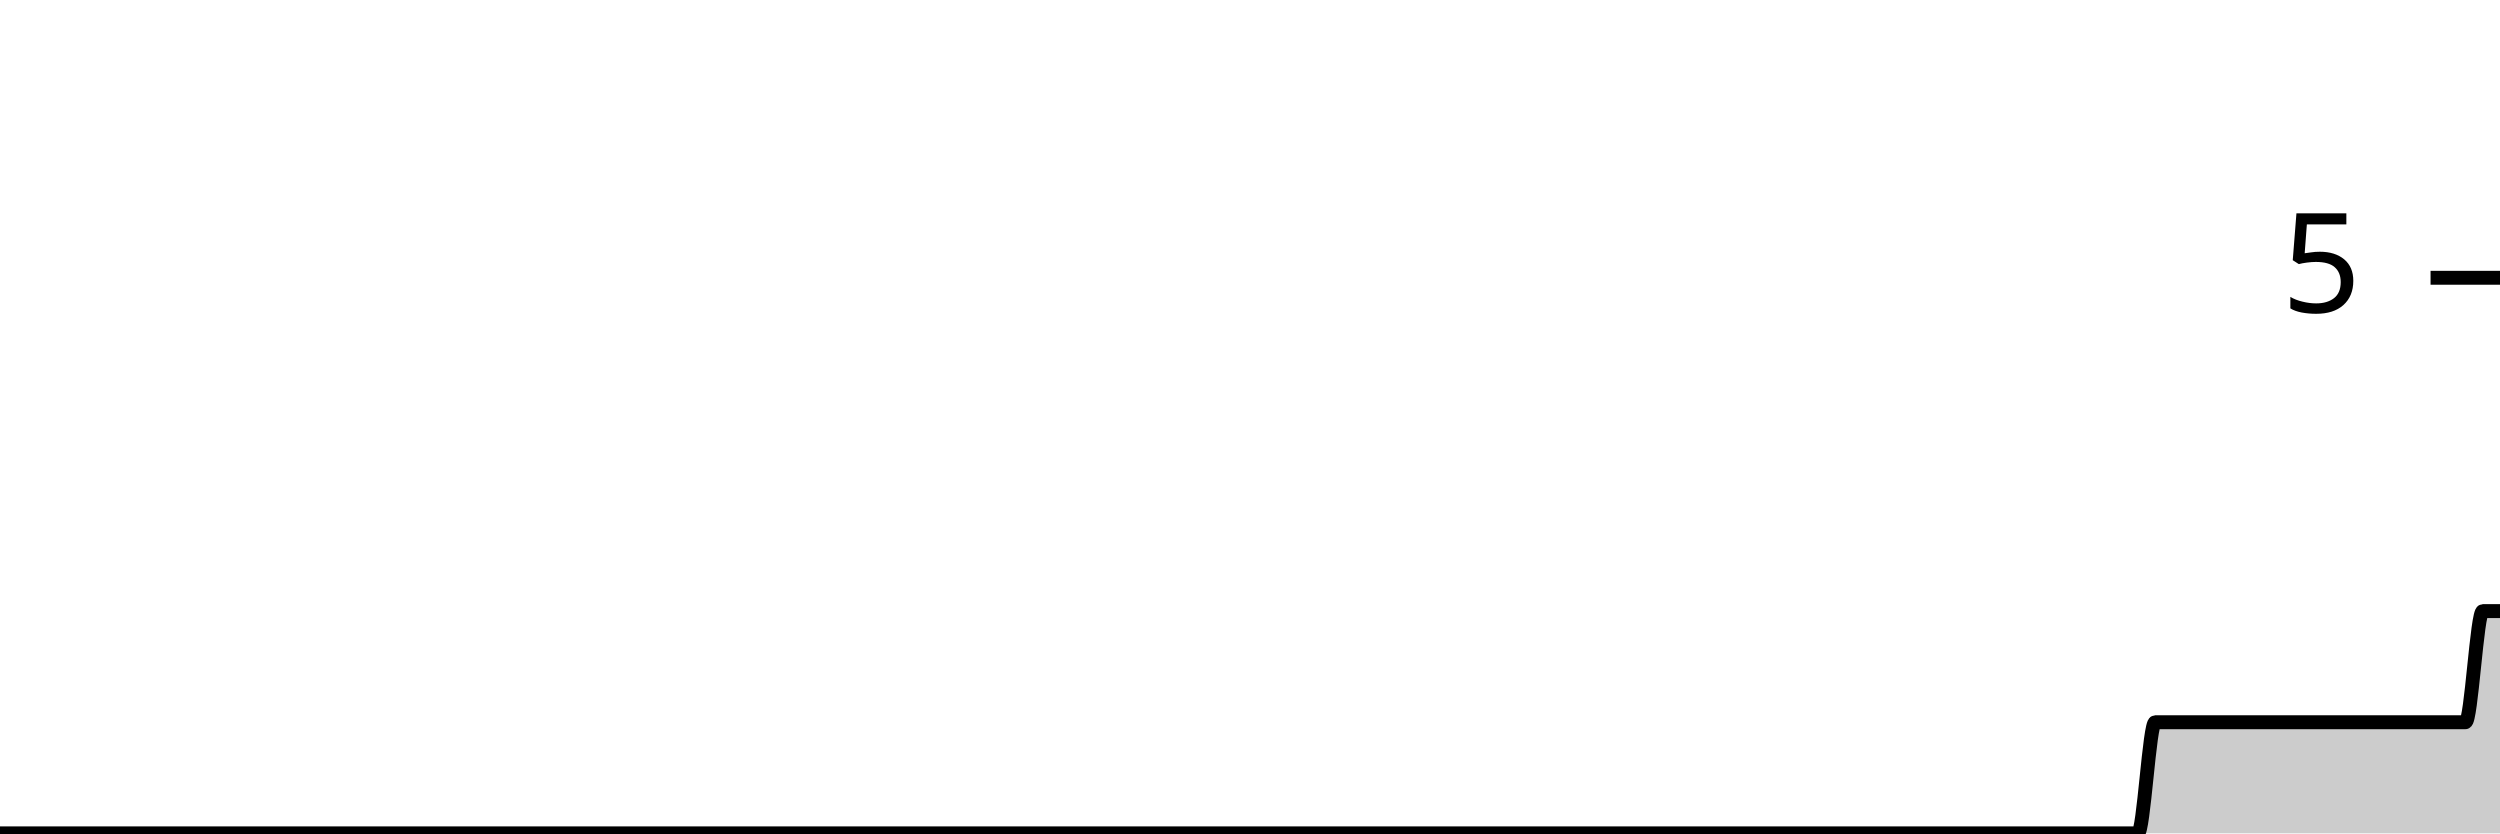
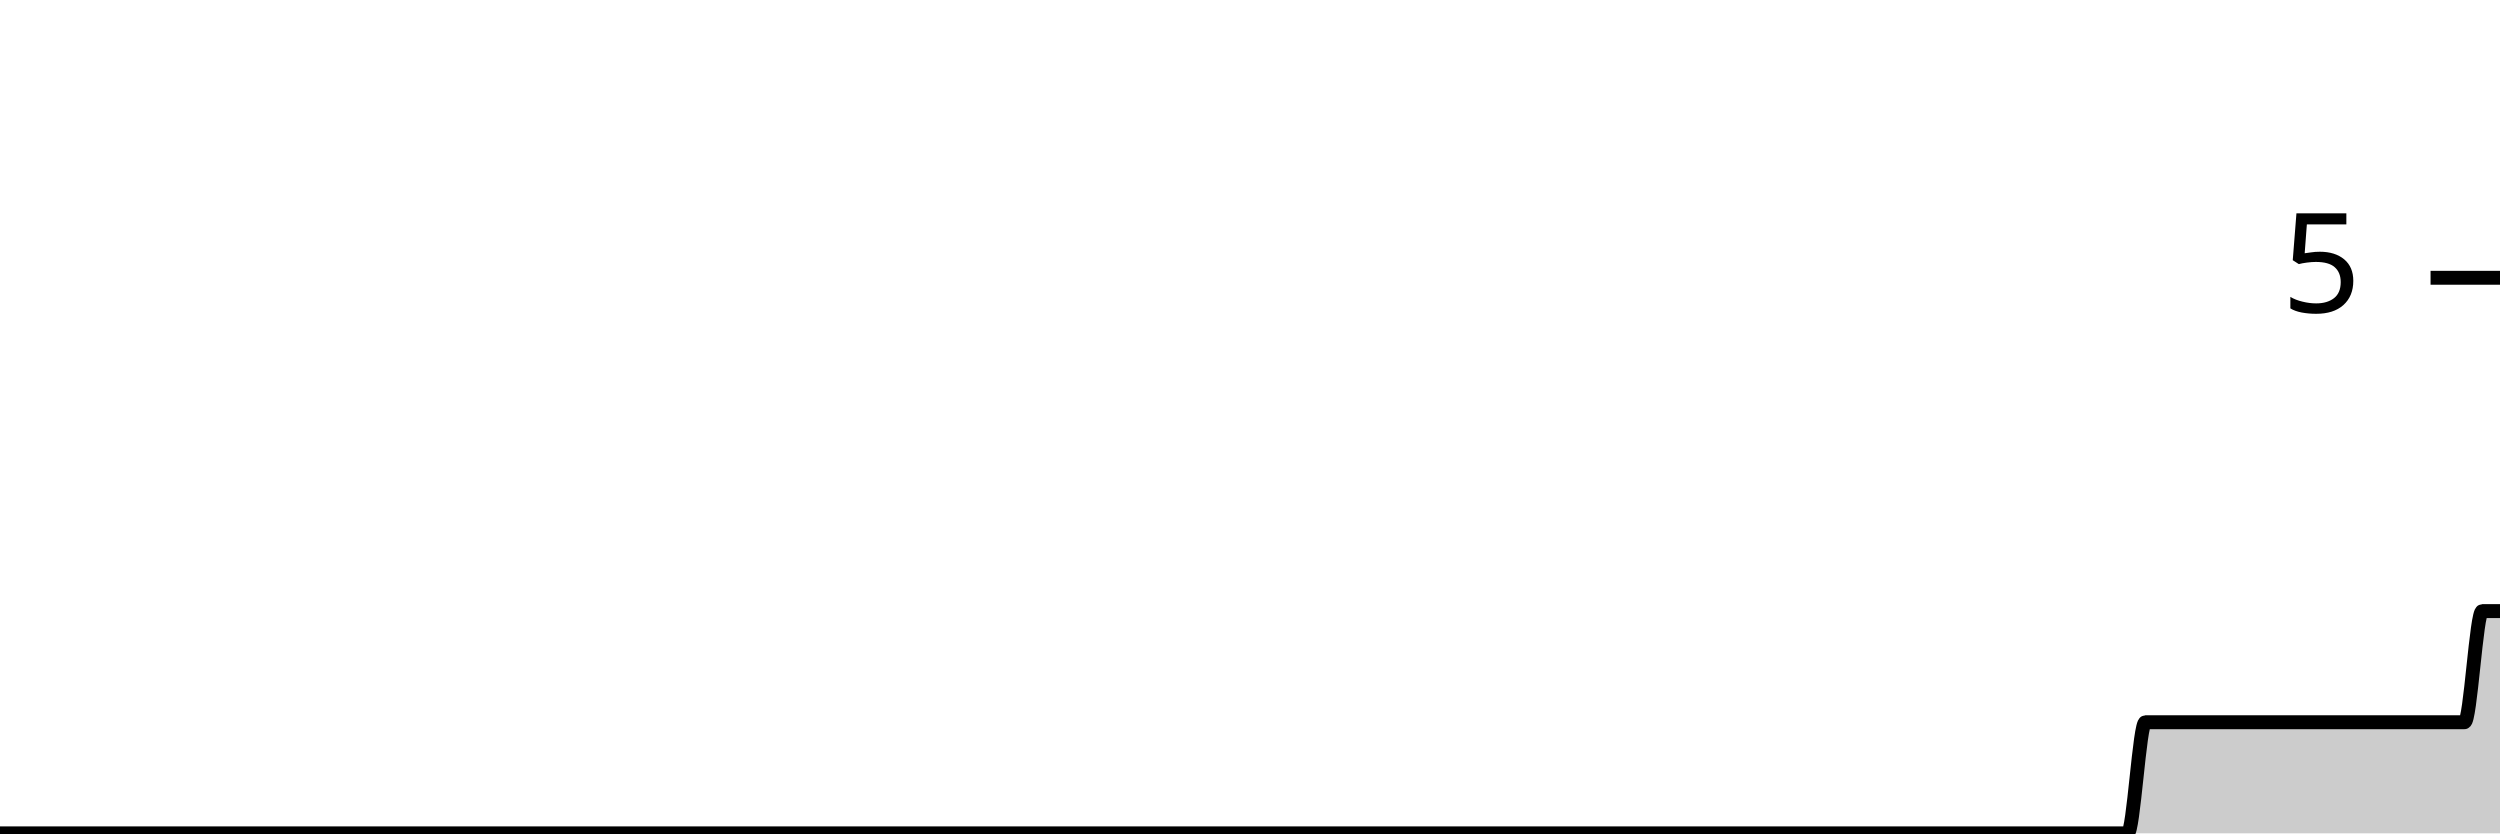
<svg xmlns="http://www.w3.org/2000/svg" viewBox="0 0 180 60">
  <g transform="translate(0,20)">
-     <path class="area" fill="rgba(0, 0, 0, 0.2)" d="M0,40C1.655,40,3.31,40,4.966,40C5.379,40,5.793,40,6.207,40C7.034,40,7.862,40,8.69,40C9.517,40,10.345,40,11.172,40C11.586,40,12,40,12.414,40C14.897,40,17.379,40,19.862,40C21.517,40,23.172,40,24.828,40C25.241,40,25.655,40,26.069,40C27.724,40,29.379,40,31.034,40C35.586,40,40.138,40,44.69,40C45.517,40,46.345,40,47.172,40C51.724,40,56.276,40,60.828,40C61.241,40,61.655,40,62.069,40C64.138,40,66.207,40,68.276,40C68.69,40,69.103,40,69.517,40C70.345,40,71.172,40,72,40C74.897,40,77.793,40,80.69,40C84.414,40,88.138,40,91.862,40C92.69,40,93.517,40,94.345,40C99.724,40,105.103,40,110.483,40C111.724,40,112.966,40,114.207,40C115.448,40,116.69,40,117.931,40C118.759,40,119.586,40,120.414,40C122.897,40,125.379,40,127.862,40C128.276,40,128.69,40,129.103,40C129.931,40,130.759,40,131.586,40C132.414,40,133.241,40,134.069,40C134.483,40,134.897,40,135.31,40C135.724,40,136.138,40,136.552,40C136.966,40,137.379,40,137.793,40C139.448,40,141.103,40,142.759,40C143.586,40,144.414,40,145.241,40C145.655,40,146.069,40,146.483,40C146.897,40,147.31,40,147.724,40C148.138,40,148.552,40,148.966,40C149.379,40,149.793,40,150.207,40C150.621,40,151.034,40,151.448,40C152.276,40,153.103,40,153.931,40C154.345,40,154.759,32,155.172,32C155.586,32,156,32,156.414,32C156.828,32,157.241,32,157.655,32C158.069,32,158.483,32,158.897,32C159.31,32,159.724,32,160.138,32C160.552,32,160.966,32,161.379,32C161.793,32,162.207,32,162.621,32C163.034,32,163.448,32,163.862,32C164.276,32,164.69,32,165.103,32C165.517,32,165.931,32,166.345,32C166.759,32,167.172,32,167.586,32C168,32,168.414,32,168.828,32C169.241,32,169.655,32,170.069,32C170.483,32,170.897,32,171.31,32C171.724,32,172.138,32,172.552,32C172.966,32,173.379,32,173.793,32C174.207,32,174.621,32,175.034,32C175.448,32,175.862,32,176.276,32C176.69,32,177.103,32,177.517,32C177.931,32,178.345,24,178.759,24C179.172,24,179.586,24,180,24L180,40C179.586,40,179.172,40,178.759,40C178.345,40,177.931,40,177.517,40C177.103,40,176.69,40,176.276,40C175.862,40,175.448,40,175.034,40C174.621,40,174.207,40,173.793,40C173.379,40,172.966,40,172.552,40C172.138,40,171.724,40,171.31,40C170.897,40,170.483,40,170.069,40C169.655,40,169.241,40,168.828,40C168.414,40,168,40,167.586,40C167.172,40,166.759,40,166.345,40C165.931,40,165.517,40,165.103,40C164.69,40,164.276,40,163.862,40C163.448,40,163.034,40,162.621,40C162.207,40,161.793,40,161.379,40C160.966,40,160.552,40,160.138,40C159.724,40,159.31,40,158.897,40C158.483,40,158.069,40,157.655,40C157.241,40,156.828,40,156.414,40C156,40,155.586,40,155.172,40C154.759,40,154.345,40,153.931,40C153.103,40,152.276,40,151.448,40C151.034,40,150.621,40,150.207,40C149.793,40,149.379,40,148.966,40C148.552,40,148.138,40,147.724,40C147.31,40,146.897,40,146.483,40C146.069,40,145.655,40,145.241,40C144.414,40,143.586,40,142.759,40C141.103,40,139.448,40,137.793,40C137.379,40,136.966,40,136.552,40C136.138,40,135.724,40,135.31,40C134.897,40,134.483,40,134.069,40C133.241,40,132.414,40,131.586,40C130.759,40,129.931,40,129.103,40C128.69,40,128.276,40,127.862,40C125.379,40,122.897,40,120.414,40C119.586,40,118.759,40,117.931,40C116.69,40,115.448,40,114.207,40C112.966,40,111.724,40,110.483,40C105.103,40,99.724,40,94.345,40C93.517,40,92.69,40,91.862,40C88.138,40,84.414,40,80.69,40C77.793,40,74.897,40,72,40C71.172,40,70.345,40,69.517,40C69.103,40,68.69,40,68.276,40C66.207,40,64.138,40,62.069,40C61.655,40,61.241,40,60.828,40C56.276,40,51.724,40,47.172,40C46.345,40,45.517,40,44.69,40C40.138,40,35.586,40,31.034,40C29.379,40,27.724,40,26.069,40C25.655,40,25.241,40,24.828,40C23.172,40,21.517,40,19.862,40C17.379,40,14.897,40,12.414,40C12,40,11.586,40,11.172,40C10.345,40,9.517,40,8.69,40C7.862,40,7.034,40,6.207,40C5.793,40,5.379,40,4.966,40C3.31,40,1.655,40,0,40Z" />
-     <path class="line" stroke="black" fill="none" d="M0,40C1.655,40,3.31,40,4.966,40C5.379,40,5.793,40,6.207,40C7.034,40,7.862,40,8.69,40C9.517,40,10.345,40,11.172,40C11.586,40,12,40,12.414,40C14.897,40,17.379,40,19.862,40C21.517,40,23.172,40,24.828,40C25.241,40,25.655,40,26.069,40C27.724,40,29.379,40,31.034,40C35.586,40,40.138,40,44.69,40C45.517,40,46.345,40,47.172,40C51.724,40,56.276,40,60.828,40C61.241,40,61.655,40,62.069,40C64.138,40,66.207,40,68.276,40C68.69,40,69.103,40,69.517,40C70.345,40,71.172,40,72,40C74.897,40,77.793,40,80.69,40C84.414,40,88.138,40,91.862,40C92.69,40,93.517,40,94.345,40C99.724,40,105.103,40,110.483,40C111.724,40,112.966,40,114.207,40C115.448,40,116.69,40,117.931,40C118.759,40,119.586,40,120.414,40C122.897,40,125.379,40,127.862,40C128.276,40,128.69,40,129.103,40C129.931,40,130.759,40,131.586,40C132.414,40,133.241,40,134.069,40C134.483,40,134.897,40,135.31,40C135.724,40,136.138,40,136.552,40C136.966,40,137.379,40,137.793,40C139.448,40,141.103,40,142.759,40C143.586,40,144.414,40,145.241,40C145.655,40,146.069,40,146.483,40C146.897,40,147.31,40,147.724,40C148.138,40,148.552,40,148.966,40C149.379,40,149.793,40,150.207,40C150.621,40,151.034,40,151.448,40C152.276,40,153.103,40,153.931,40C154.345,40,154.759,32,155.172,32C155.586,32,156,32,156.414,32C156.828,32,157.241,32,157.655,32C158.069,32,158.483,32,158.897,32C159.31,32,159.724,32,160.138,32C160.552,32,160.966,32,161.379,32C161.793,32,162.207,32,162.621,32C163.034,32,163.448,32,163.862,32C164.276,32,164.69,32,165.103,32C165.517,32,165.931,32,166.345,32C166.759,32,167.172,32,167.586,32C168,32,168.414,32,168.828,32C169.241,32,169.655,32,170.069,32C170.483,32,170.897,32,171.31,32C171.724,32,172.138,32,172.552,32C172.966,32,173.379,32,173.793,32C174.207,32,174.621,32,175.034,32C175.448,32,175.862,32,176.276,32C176.69,32,177.103,32,177.517,32C177.931,32,178.345,24,178.759,24C179.172,24,179.586,24,180,24" />
+     <path class="area" fill="rgba(0, 0, 0, 0.2)" d="M0,40C0.426,40,0.851,40,1.277,40C2.128,40,2.979,40,3.83,40C4.681,40,5.532,40,6.383,40C6.809,40,7.234,40,7.66,40C10.213,40,12.766,40,15.319,40C17.021,40,18.723,40,20.426,40C20.851,40,21.277,40,21.702,40C23.404,40,25.106,40,26.809,40C31.489,40,36.17,40,40.851,40C41.702,40,42.553,40,43.404,40C48.085,40,52.766,40,57.447,40C57.872,40,58.298,40,58.723,40C60.851,40,62.979,40,65.106,40C65.532,40,65.957,40,66.383,40C67.234,40,68.085,40,68.936,40C71.915,40,74.894,40,77.872,40C81.702,40,85.532,40,89.362,40C90.213,40,91.064,40,91.915,40C97.447,40,102.979,40,108.511,40C111.064,40,113.617,40,116.17,40C116.596,40,117.021,40,117.447,40C117.872,40,118.298,40,118.723,40C120.851,40,122.979,40,125.106,40C125.957,40,126.809,40,127.66,40C128.085,40,128.511,40,128.936,40C129.362,40,129.787,40,130.213,40C131.064,40,131.915,40,132.766,40C133.191,40,133.617,40,134.043,40C134.468,40,134.894,40,135.319,40C135.745,40,136.17,40,136.596,40C138.298,40,140,40,141.702,40C142.553,40,143.404,40,144.255,40C144.681,40,145.106,40,145.532,40C145.957,40,146.383,40,146.809,40C147.234,40,147.66,40,148.085,40C148.511,40,148.936,40,149.362,40C149.787,40,150.213,40,150.638,40C151.489,40,152.34,40,153.191,40C153.617,40,154.043,32,154.468,32C154.894,32,155.319,32,155.745,32C156.17,32,156.596,32,157.021,32C157.447,32,157.872,32,158.298,32C158.723,32,159.149,32,159.574,32C160,32,160.426,32,160.851,32C161.277,32,161.702,32,162.128,32C162.553,32,162.979,32,163.404,32C163.83,32,164.255,32,164.681,32C165.106,32,165.532,32,165.957,32C166.383,32,166.809,32,167.234,32C167.66,32,168.085,32,168.511,32C168.936,32,169.362,32,169.787,32C170.213,32,170.638,32,171.064,32C171.489,32,171.915,32,172.34,32C172.766,32,173.191,32,173.617,32C174.043,32,174.468,32,174.894,32C175.319,32,175.745,32,176.17,32C176.596,32,177.021,32,177.447,32C177.872,32,178.298,24,178.723,24C179.149,24,179.574,24,180,24L180,40C179.574,40,179.149,40,178.723,40C178.298,40,177.872,40,177.447,40C177.021,40,176.596,40,176.17,40C175.745,40,175.319,40,174.894,40C174.468,40,174.043,40,173.617,40C173.191,40,172.766,40,172.34,40C171.915,40,171.489,40,171.064,40C170.638,40,170.213,40,169.787,40C169.362,40,168.936,40,168.511,40C168.085,40,167.66,40,167.234,40C166.809,40,166.383,40,165.957,40C165.532,40,165.106,40,164.681,40C164.255,40,163.83,40,163.404,40C162.979,40,162.553,40,162.128,40C161.702,40,161.277,40,160.851,40C160.426,40,160,40,159.574,40C159.149,40,158.723,40,158.298,40C157.872,40,157.447,40,157.021,40C156.596,40,156.17,40,155.745,40C155.319,40,154.894,40,154.468,40C154.043,40,153.617,40,153.191,40C152.34,40,151.489,40,150.638,40C150.213,40,149.787,40,149.362,40C148.936,40,148.511,40,148.085,40C147.66,40,147.234,40,146.809,40C146.383,40,145.957,40,145.532,40C145.106,40,144.681,40,144.255,40C143.404,40,142.553,40,141.702,40C140,40,138.298,40,136.596,40C136.17,40,135.745,40,135.319,40C134.894,40,134.468,40,134.043,40C133.617,40,133.191,40,132.766,40C131.915,40,131.064,40,130.213,40C129.787,40,129.362,40,128.936,40C128.511,40,128.085,40,127.66,40C126.809,40,125.957,40,125.106,40C122.979,40,120.851,40,118.723,40C118.298,40,117.872,40,117.447,40C117.021,40,116.596,40,116.17,40C113.617,40,111.064,40,108.511,40C102.979,40,97.447,40,91.915,40C91.064,40,90.213,40,89.362,40C85.532,40,81.702,40,77.872,40C74.894,40,71.915,40,68.936,40C68.085,40,67.234,40,66.383,40C65.957,40,65.532,40,65.106,40C62.979,40,60.851,40,58.723,40C58.298,40,57.872,40,57.447,40C52.766,40,48.085,40,43.404,40C42.553,40,41.702,40,40.851,40C36.17,40,31.489,40,26.809,40C25.106,40,23.404,40,21.702,40C21.277,40,20.851,40,20.426,40C18.723,40,17.021,40,15.319,40C12.766,40,10.213,40,7.66,40C7.234,40,6.809,40,6.383,40C5.532,40,4.681,40,3.83,40C2.979,40,2.128,40,1.277,40C0.851,40,0.426,40,0,40Z" />
+     <path class="line" stroke="black" fill="none" d="M0,40C0.426,40,0.851,40,1.277,40C2.128,40,2.979,40,3.83,40C4.681,40,5.532,40,6.383,40C6.809,40,7.234,40,7.66,40C10.213,40,12.766,40,15.319,40C17.021,40,18.723,40,20.426,40C20.851,40,21.277,40,21.702,40C23.404,40,25.106,40,26.809,40C31.489,40,36.17,40,40.851,40C41.702,40,42.553,40,43.404,40C48.085,40,52.766,40,57.447,40C57.872,40,58.298,40,58.723,40C60.851,40,62.979,40,65.106,40C65.532,40,65.957,40,66.383,40C67.234,40,68.085,40,68.936,40C71.915,40,74.894,40,77.872,40C81.702,40,85.532,40,89.362,40C90.213,40,91.064,40,91.915,40C97.447,40,102.979,40,108.511,40C111.064,40,113.617,40,116.17,40C116.596,40,117.021,40,117.447,40C117.872,40,118.298,40,118.723,40C120.851,40,122.979,40,125.106,40C125.957,40,126.809,40,127.66,40C128.085,40,128.511,40,128.936,40C129.362,40,129.787,40,130.213,40C131.064,40,131.915,40,132.766,40C133.191,40,133.617,40,134.043,40C134.468,40,134.894,40,135.319,40C135.745,40,136.17,40,136.596,40C138.298,40,140,40,141.702,40C142.553,40,143.404,40,144.255,40C144.681,40,145.106,40,145.532,40C145.957,40,146.383,40,146.809,40C147.234,40,147.66,40,148.085,40C148.511,40,148.936,40,149.362,40C149.787,40,150.213,40,150.638,40C151.489,40,152.34,40,153.191,40C153.617,40,154.043,32,154.468,32C154.894,32,155.319,32,155.745,32C156.17,32,156.596,32,157.021,32C157.447,32,157.872,32,158.298,32C158.723,32,159.149,32,159.574,32C160,32,160.426,32,160.851,32C161.277,32,161.702,32,162.128,32C162.553,32,162.979,32,163.404,32C163.83,32,164.255,32,164.681,32C165.106,32,165.532,32,165.957,32C166.383,32,166.809,32,167.234,32C167.66,32,168.085,32,168.511,32C168.936,32,169.362,32,169.787,32C170.213,32,170.638,32,171.064,32C171.489,32,171.915,32,172.34,32C172.766,32,173.191,32,173.617,32C174.043,32,174.468,32,174.894,32C175.319,32,175.745,32,176.17,32C176.596,32,177.021,32,177.447,32C177.872,32,178.298,24,178.723,24C179.149,24,179.574,24,180,24" />
    <path class="axis-ceiling" stroke-width="1" stroke="black" fill="none" d="M175,0L180,0" />
    <text class="axis-ceiling-label" font-family="sans-serif" text-anchor="end" font-size="10px" x="170" y="2.5">5</text>
  </g>
</svg>
